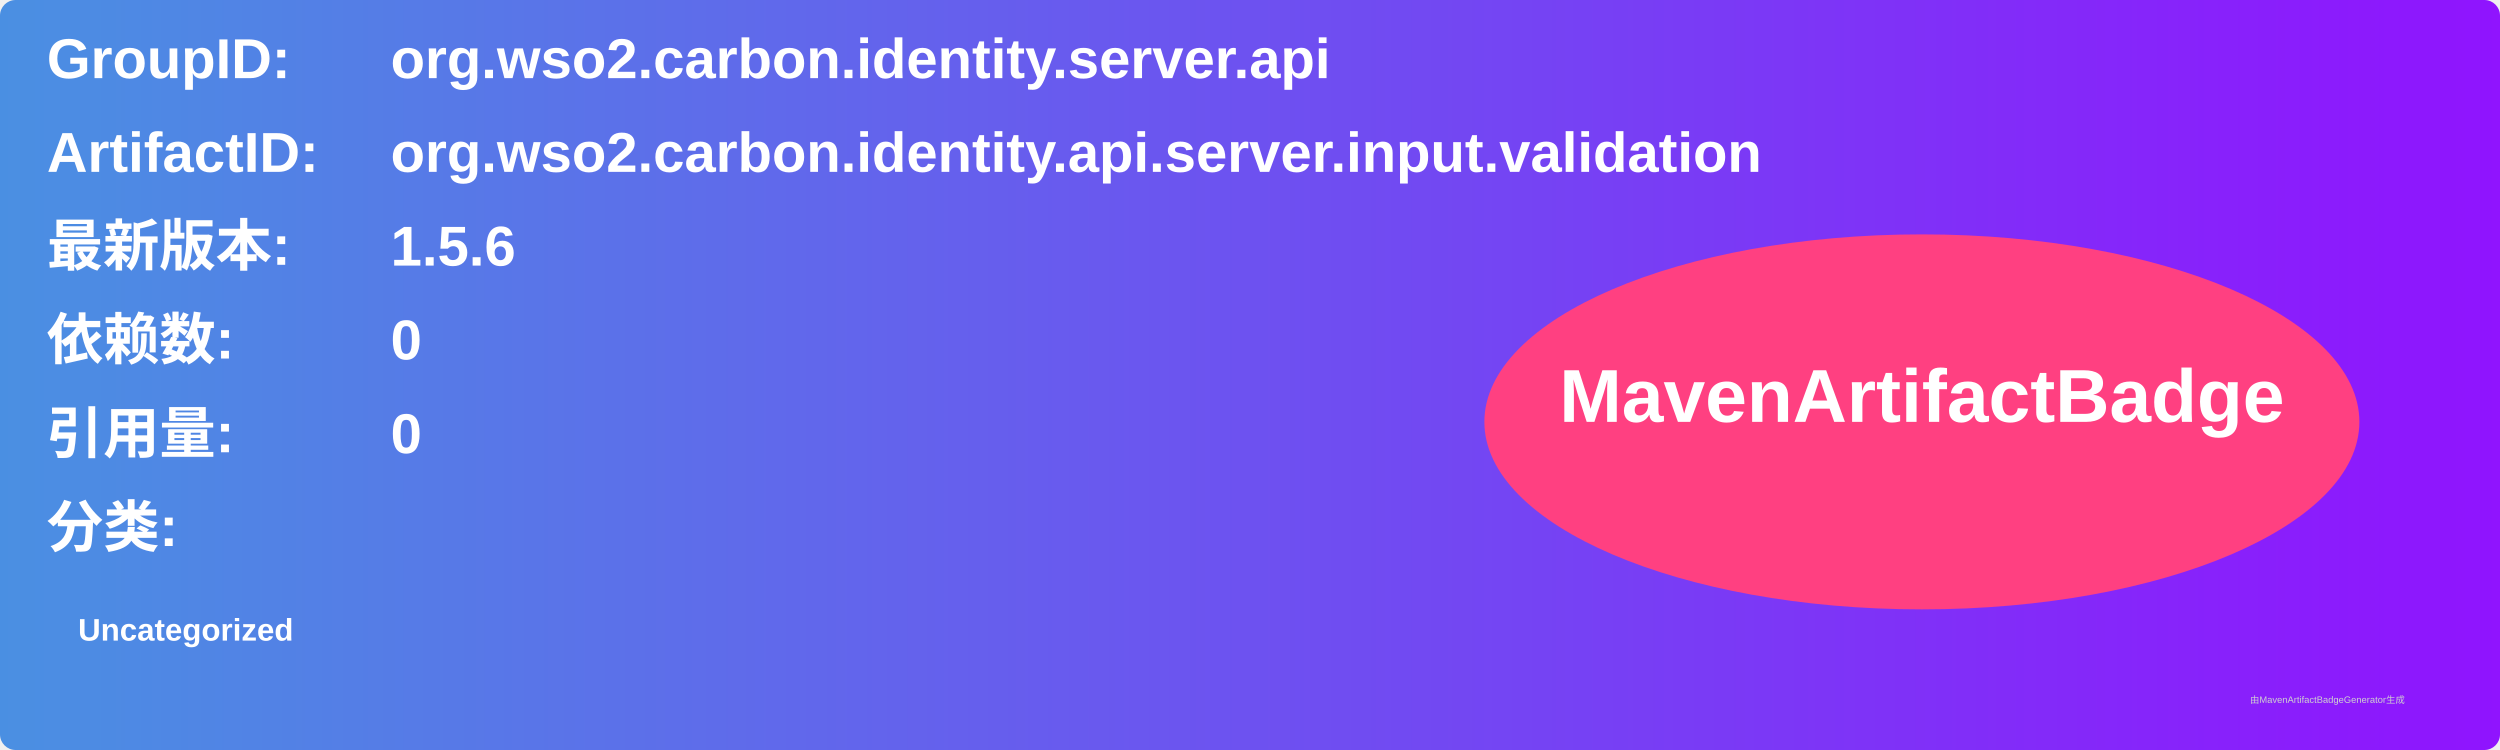
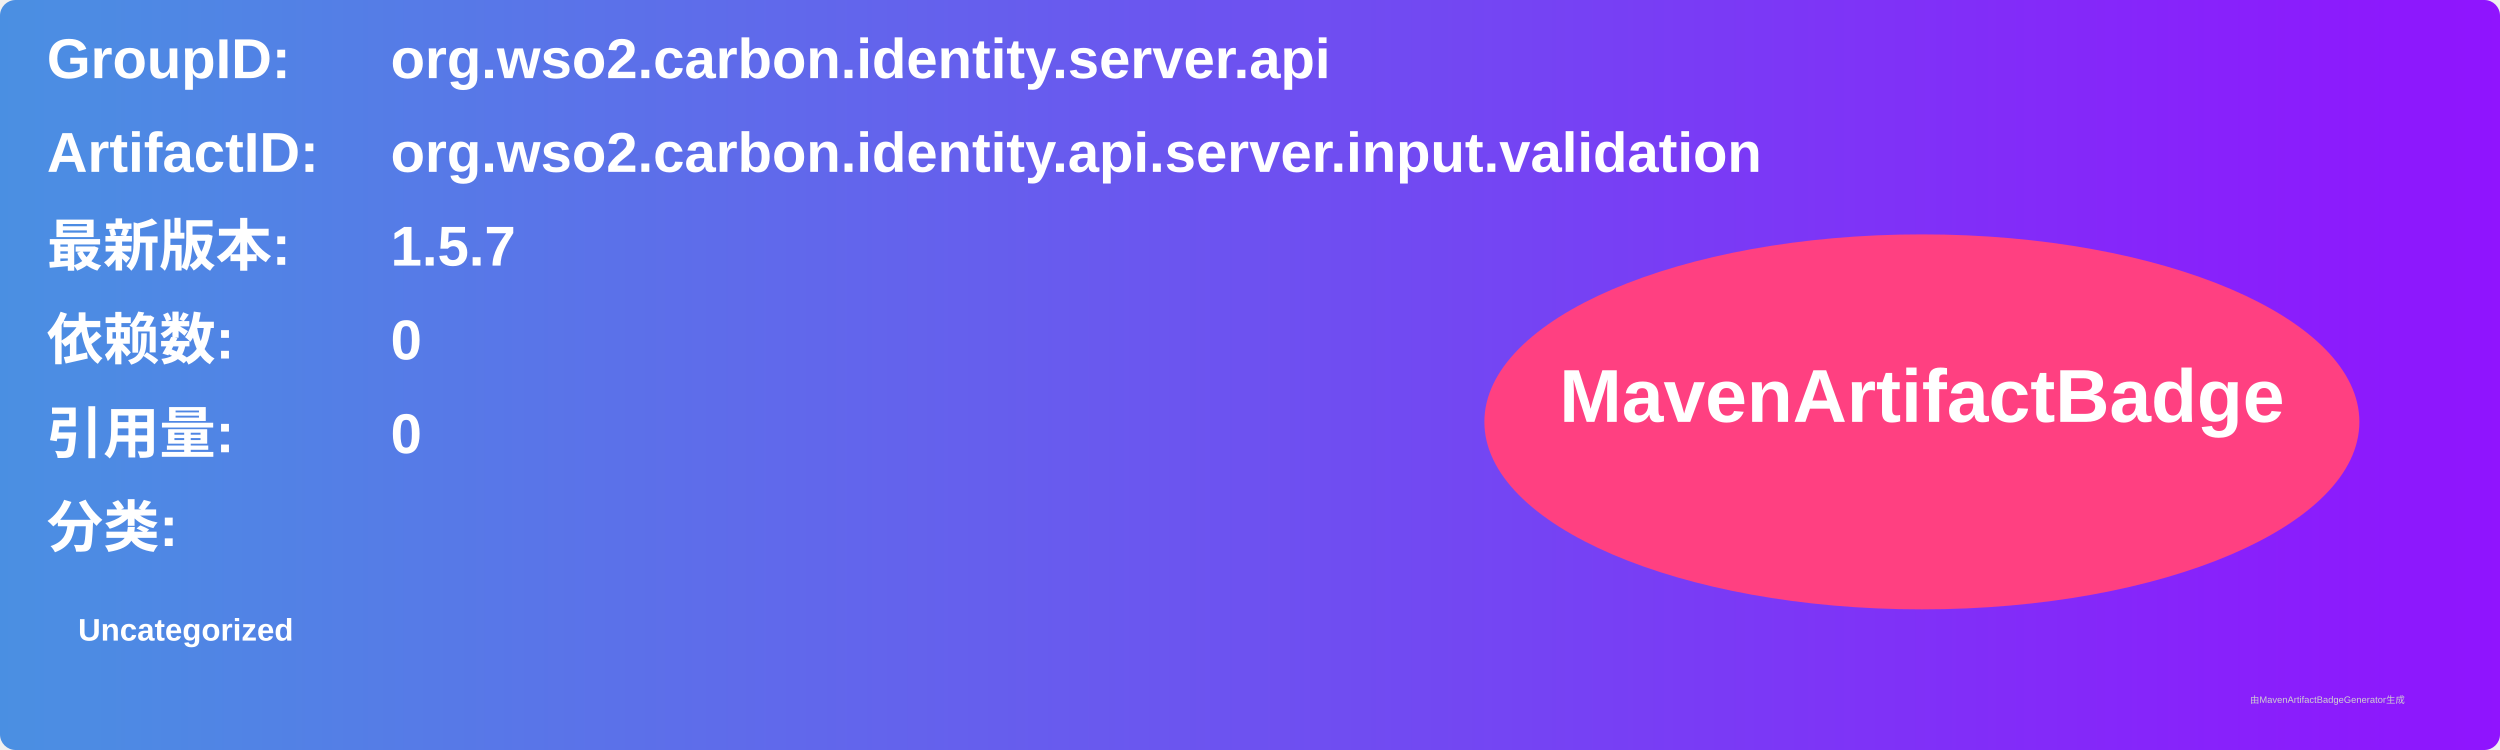
<svg xmlns="http://www.w3.org/2000/svg" width="800" height="240" viewBox="0 0 800 240">
  <linearGradient id="grad" x1="0%" y1="0%" x2="100%" y2="0%">
    <stop offset="0%" stop-color="#4a90e2" />
    <stop offset="100%" stop-color="#9013fe" />
  </linearGradient>
  <rect width="100%" height="100%" rx="5" ry="5" fill="url(#grad)" />
  <g transform="translate(15, 15)">
    <text x="0" y="10" font-family="Arial" font-size="18" fill="white" font-weight="bold" width="260">GroupID:</text>
    <text x="110" y="10" font-family="Arial" font-size="18" fill="white" font-weight="bold" width="460">org.wso2.carbon.identity.server.api</text>
    <text x="0" y="40" font-family="Arial" font-size="18" fill="white" font-weight="bold" width="260">ArtifactID:</text>
    <text x="110" y="40" font-family="Arial" font-size="18" fill="white" font-weight="bold" width="460">org.wso2.carbon.identity.api.server.input.validation</text>
    <text x="0" y="70" font-family="Arial" font-size="18" fill="white" font-weight="bold">最新版本:</text>
    <text x="110" y="70" font-family="Arial" font-size="18" fill="white" font-weight="bold">
-       <tspan font-weight="bold">1.5.6</tspan>
+       <tspan font-weight="bold">1.5.7</tspan>
    </text>
    <text x="0" y="100" font-family="Arial" font-size="18" fill="white" font-weight="bold">依赖数: </text>
    <text x="110" y="100" font-family="Arial" font-size="18" fill="white">
      <tspan font-weight="bold">0</tspan>
    </text>
    <text x="0" y="130" font-family="Arial" font-size="18" fill="white" font-weight="bold">引用量: </text>
    <text x="110" y="130" font-family="Arial" font-size="18" fill="white">
      <tspan font-weight="bold">0</tspan>
    </text>
    <text x="0" y="160" font-family="Arial" font-size="18" fill="white" font-weight="bold">分类:</text>
    <text x="10" y="190" font-family="Arial" font-size="10" fill="white">
      <tspan font-weight="bold">Uncategorized</tspan>
    </text>
    <ellipse cx="600" cy="120" rx="140" ry="60" fill="#ff4081" />
    <text x="600" y="120" text-anchor="middle" font-family="Arial" font-size="24" fill="white" font-weight="bold">MavenArtifactBadge</text>
  </g>
  <text x="720" y="225" font-family="Arial" font-size="3" fill="#d0d0d0">由MavenArtifactBadgeGenerator生成</text>
</svg>
